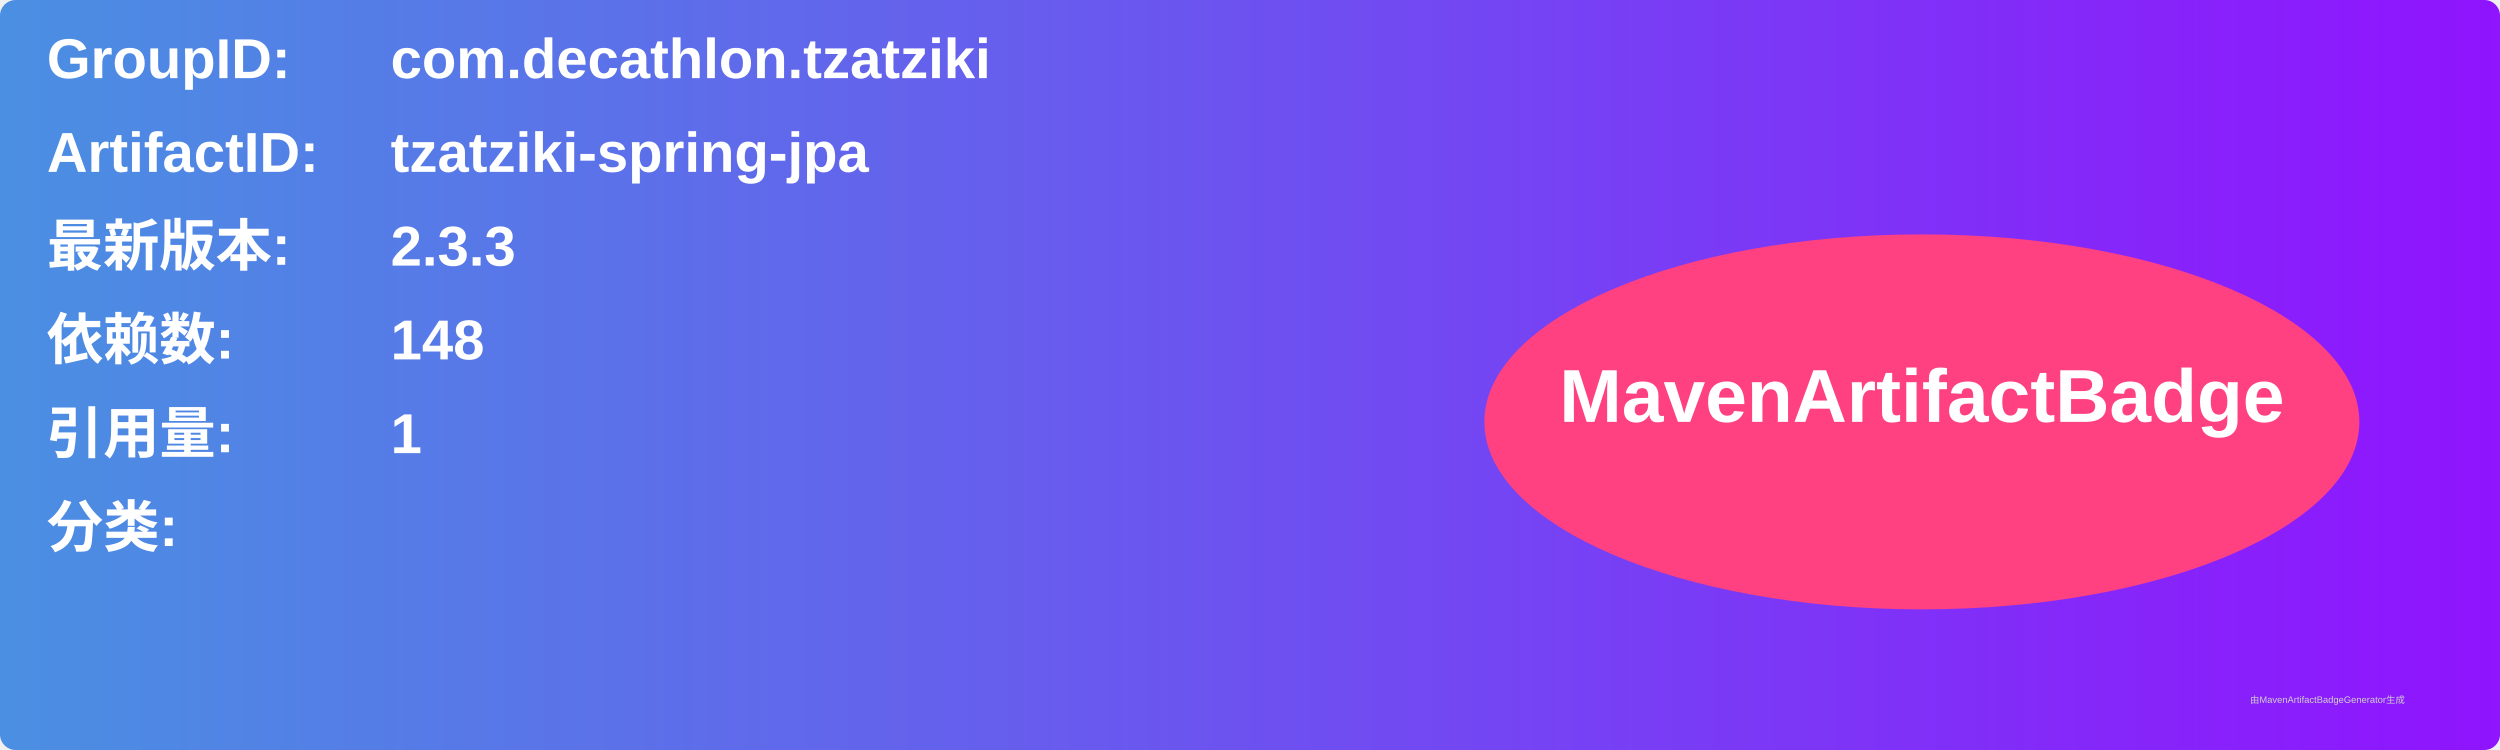
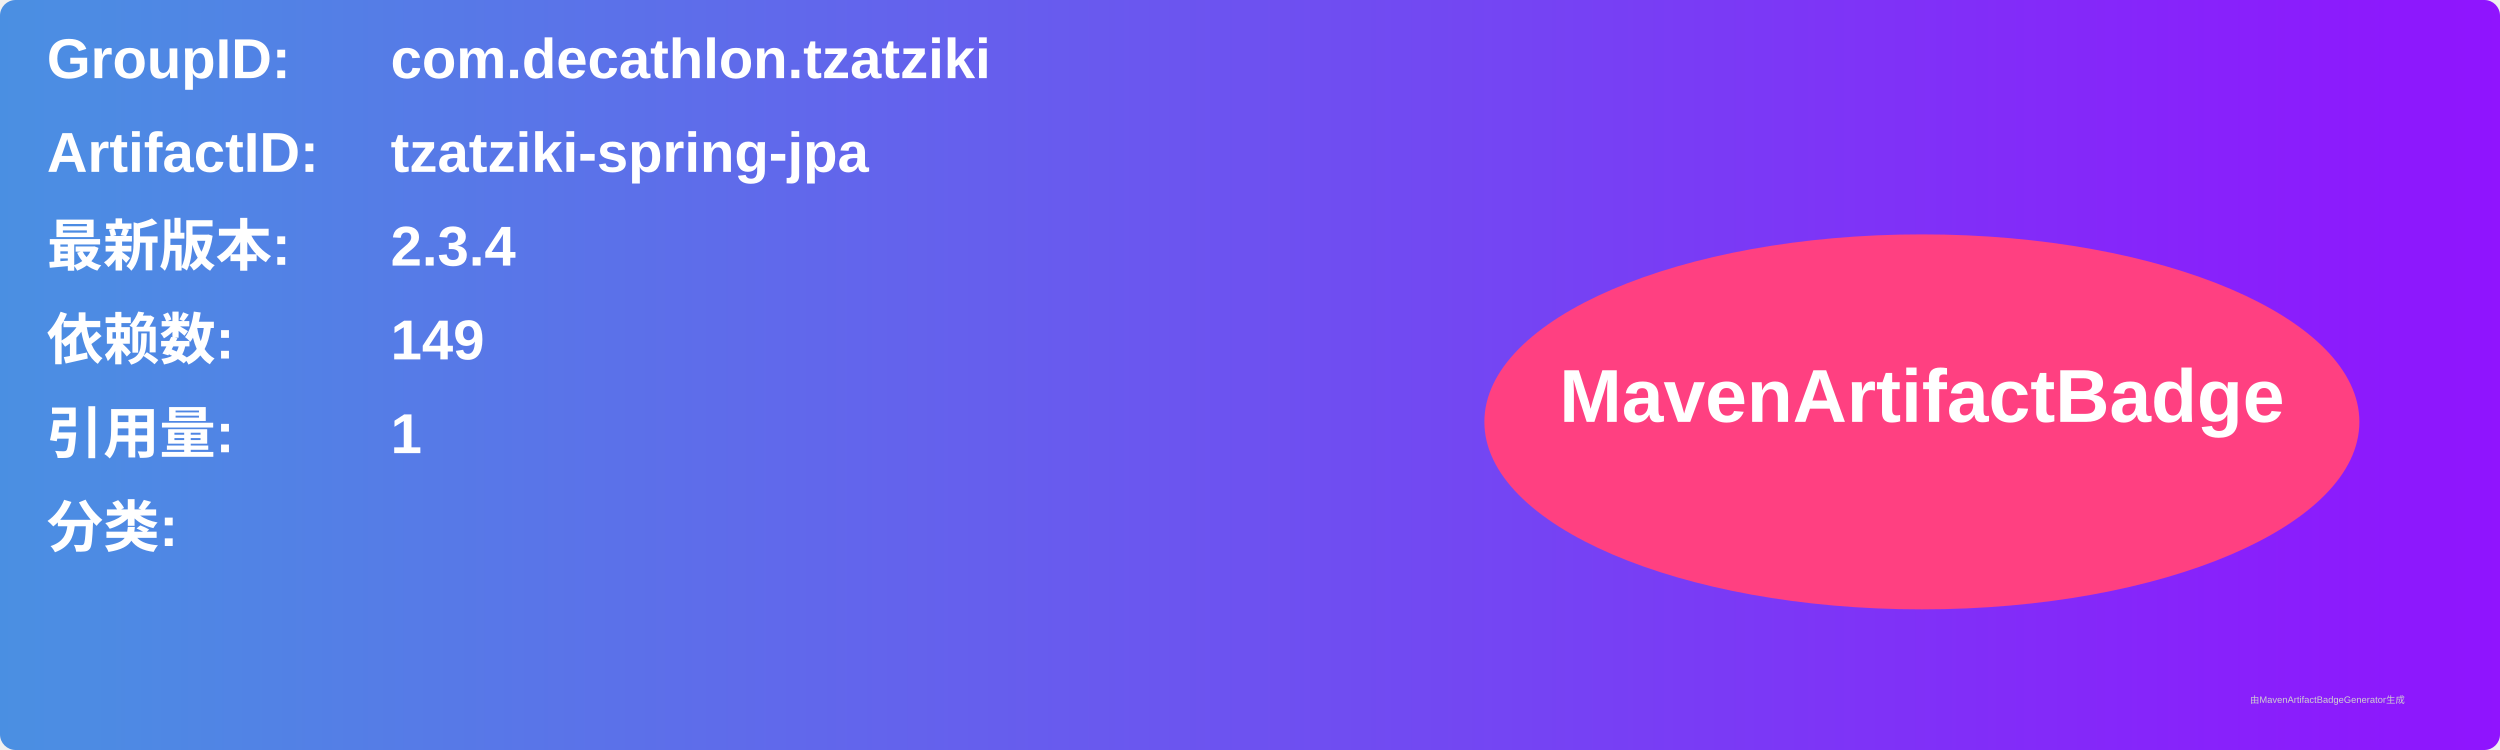
<svg xmlns="http://www.w3.org/2000/svg" width="800" height="240" viewBox="0 0 800 240">
  <linearGradient id="grad" x1="0%" y1="0%" x2="100%" y2="0%">
    <stop offset="0%" stop-color="#4a90e2" />
    <stop offset="100%" stop-color="#9013fe" />
  </linearGradient>
  <rect width="100%" height="100%" rx="5" ry="5" fill="url(#grad)" />
  <g transform="translate(15, 15)">
    <text x="0" y="10" font-family="Arial" font-size="18" fill="white" font-weight="bold" width="260">GroupID:</text>
    <text x="110" y="10" font-family="Arial" font-size="18" fill="white" font-weight="bold" width="460">com.decathlon.tzatziki</text>
    <text x="0" y="40" font-family="Arial" font-size="18" fill="white" font-weight="bold" width="260">ArtifactID:</text>
    <text x="110" y="40" font-family="Arial" font-size="18" fill="white" font-weight="bold" width="460">tzatziki-spring-jpa</text>
    <text x="0" y="70" font-family="Arial" font-size="18" fill="white" font-weight="bold">最新版本:</text>
    <text x="110" y="70" font-family="Arial" font-size="18" fill="white" font-weight="bold">
-       <tspan font-weight="bold">2.3.3</tspan>
+       <tspan font-weight="bold">2.3.4</tspan>
    </text>
    <text x="0" y="100" font-family="Arial" font-size="18" fill="white" font-weight="bold">依赖数: </text>
    <text x="110" y="100" font-family="Arial" font-size="18" fill="white">
-       <tspan font-weight="bold">148</tspan>
+       <tspan font-weight="bold">149</tspan>
    </text>
    <text x="0" y="130" font-family="Arial" font-size="18" fill="white" font-weight="bold">引用量: </text>
    <text x="110" y="130" font-family="Arial" font-size="18" fill="white">
      <tspan font-weight="bold">1</tspan>
    </text>
    <text x="0" y="160" font-family="Arial" font-size="18" fill="white" font-weight="bold">分类:</text>
    <text x="10" y="190" font-family="Arial" font-size="10" fill="white">
      <tspan font-weight="bold" />
    </text>
    <ellipse cx="600" cy="120" rx="140" ry="60" fill="#ff4081" />
    <text x="600" y="120" text-anchor="middle" font-family="Arial" font-size="24" fill="white" font-weight="bold">MavenArtifactBadge</text>
  </g>
  <text x="720" y="225" font-family="Arial" font-size="3" fill="#d0d0d0">由MavenArtifactBadgeGenerator生成</text>
</svg>
